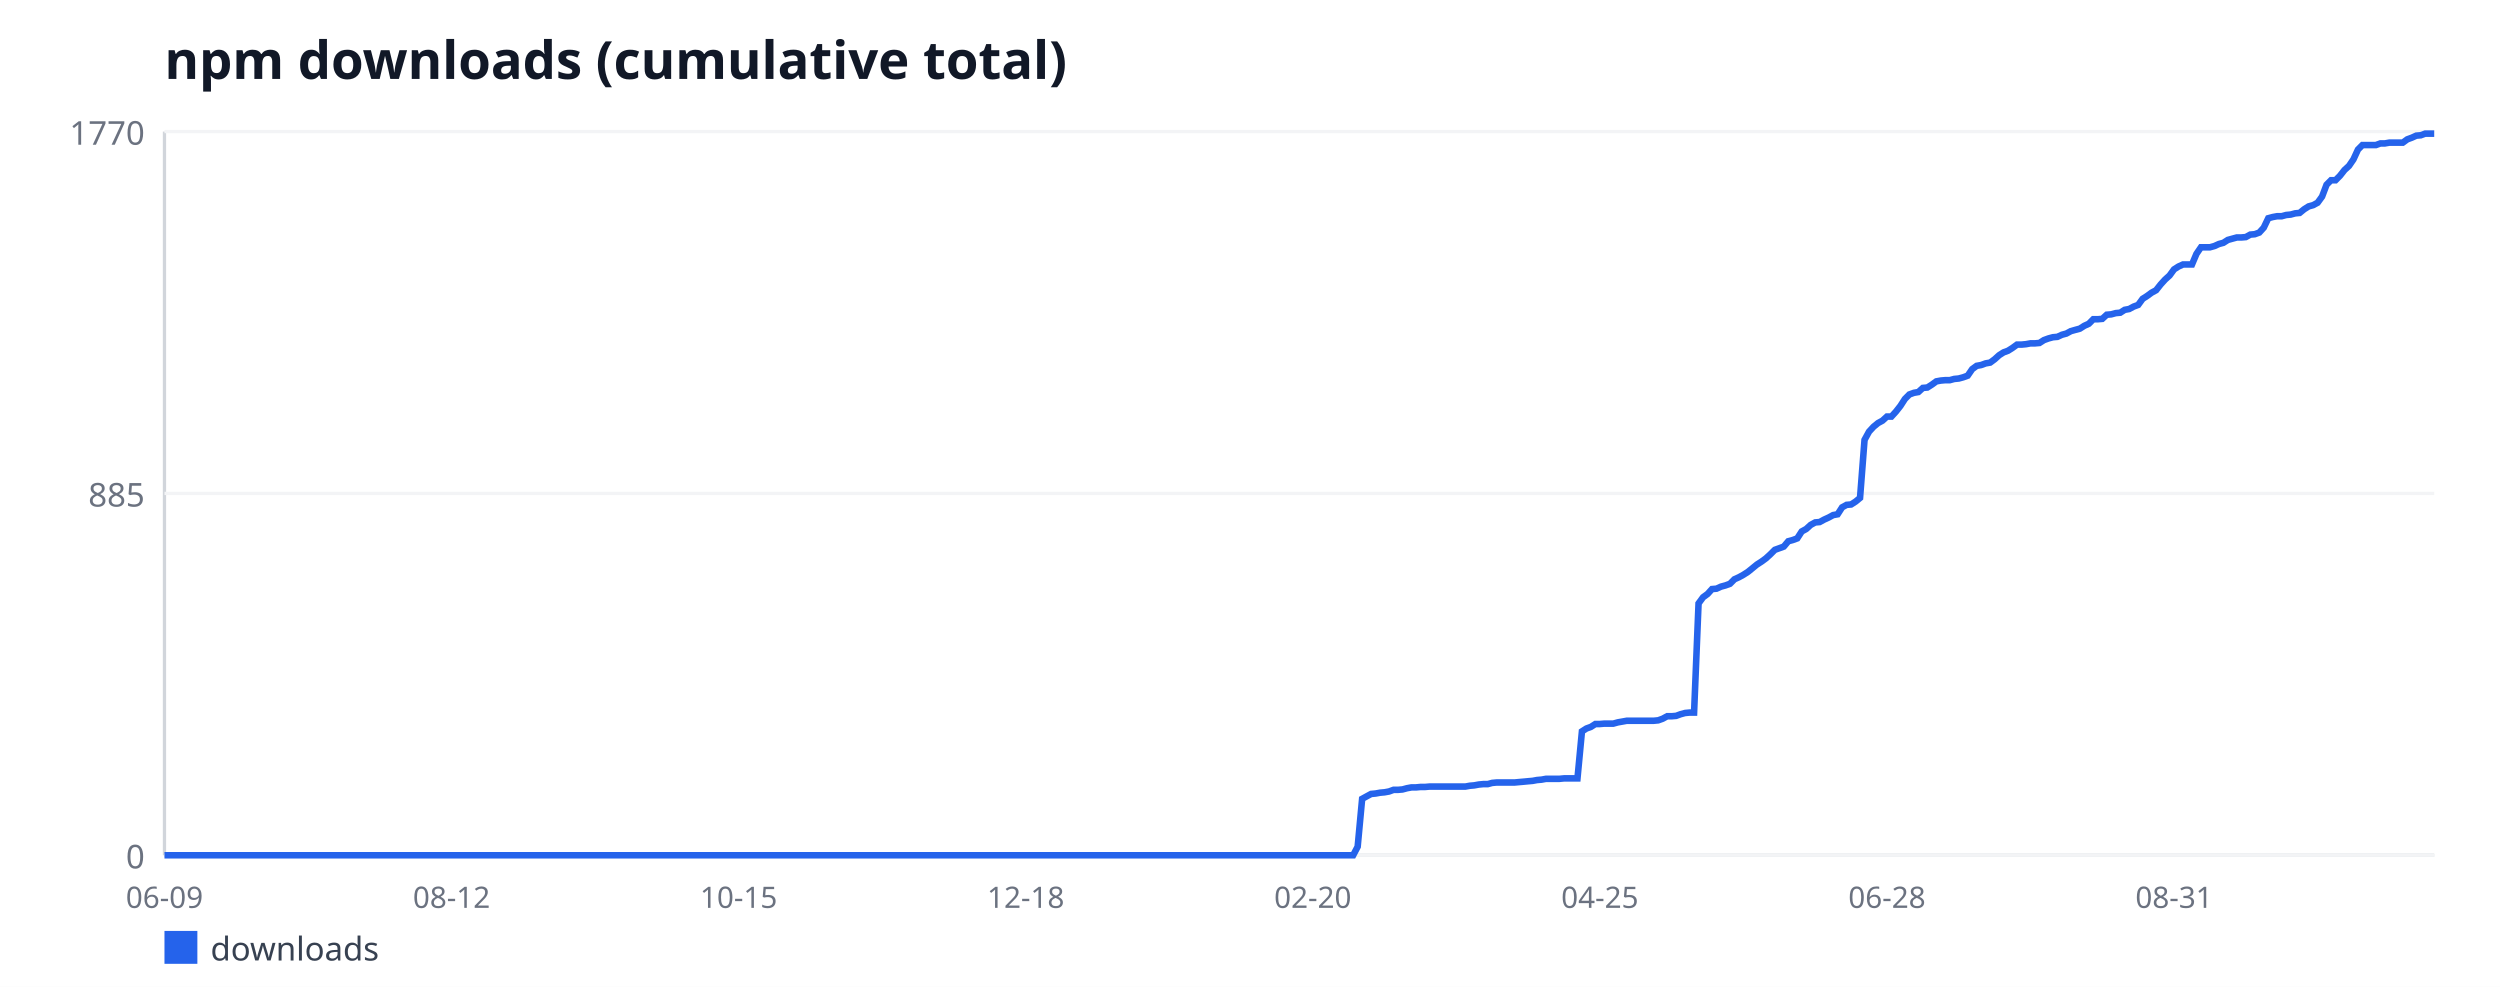
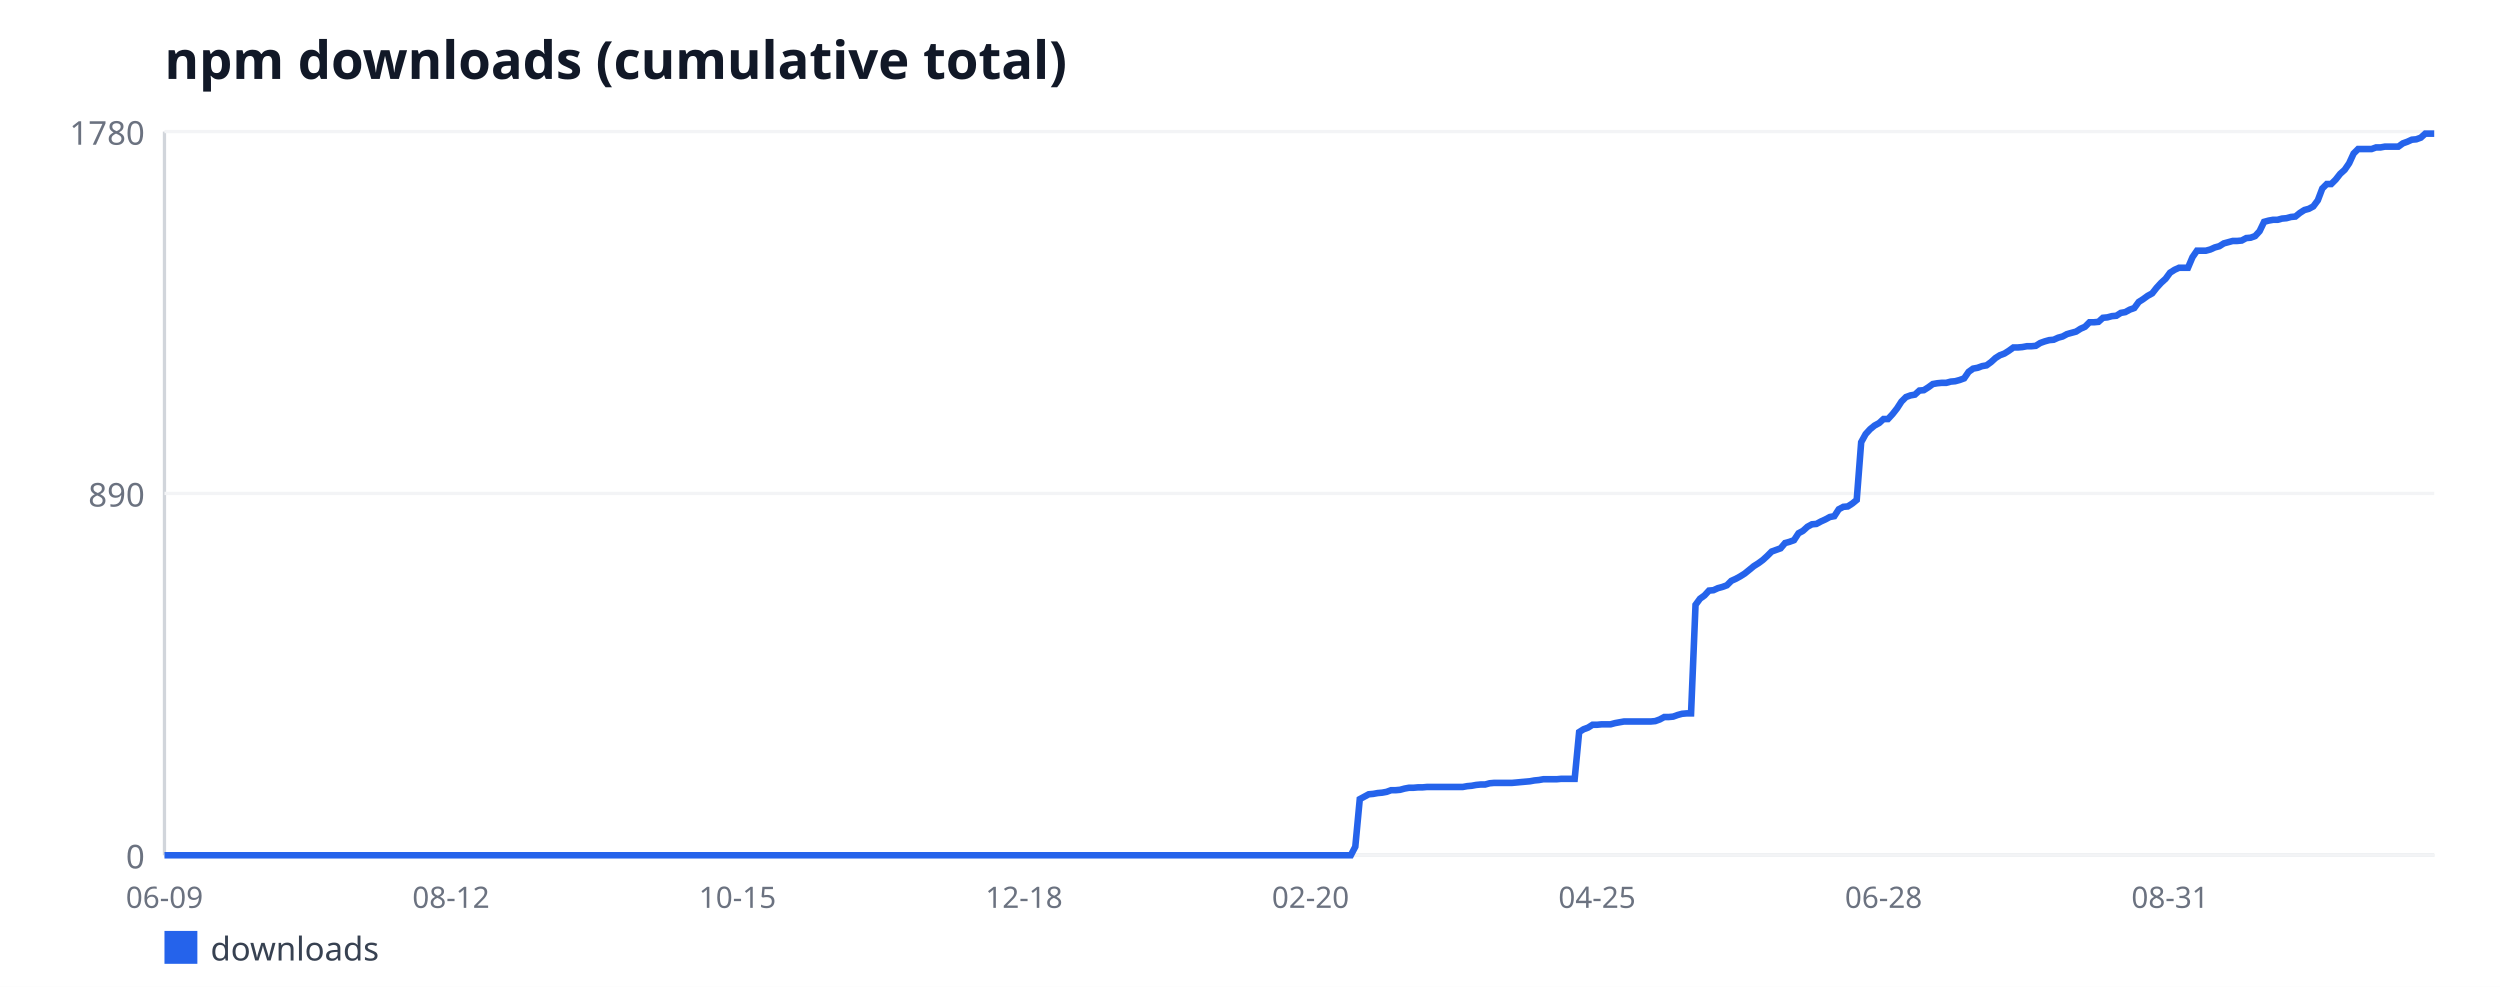
<svg xmlns="http://www.w3.org/2000/svg" width="760" height="300" viewBox="0 0 760 300" font-family="sans-serif">
  <rect width="760" height="300" fill="#ffffff" />
  <text x="50" y="24" font-size="16" font-weight="bold" fill="#111827">npm downloads (cumulative total)</text>
  <line x1="50" y1="40" x2="50" y2="260" stroke="#d1d5db" stroke-width="1" />
  <line x1="50" y1="260" x2="740" y2="260" stroke="#d1d5db" stroke-width="1" />
  <line x1="50" y1="260" x2="740" y2="260" stroke="#f3f4f6" stroke-width="1" />
  <text x="44" y="264" font-size="10" fill="#6b7280" text-anchor="end">0</text>
  <line x1="50" y1="150" x2="740" y2="150" stroke="#f3f4f6" stroke-width="1" />
-   <text x="44" y="154" font-size="10" fill="#6b7280" text-anchor="end">885</text>
+   <text x="44" y="154" font-size="10" fill="#6b7280" text-anchor="end">890</text>
  <line x1="50" y1="40" x2="740" y2="40" stroke="#f3f4f6" stroke-width="1" />
-   <text x="44" y="44" font-size="10" fill="#6b7280" text-anchor="end">1770</text>
+   <text x="44" y="44" font-size="10" fill="#6b7280" text-anchor="end">1780</text>
  <text x="50" y="276" font-size="9" fill="#6b7280" text-anchor="middle">06-09</text>
-   <text x="137.27" y="276" font-size="9" fill="#6b7280" text-anchor="middle">08-12</text>
-   <text x="224.55" y="276" font-size="9" fill="#6b7280" text-anchor="middle">10-15</text>
-   <text x="311.82" y="276" font-size="9" fill="#6b7280" text-anchor="middle">12-18</text>
-   <text x="399.09" y="276" font-size="9" fill="#6b7280" text-anchor="middle">02-20</text>
-   <text x="486.36" y="276" font-size="9" fill="#6b7280" text-anchor="middle">04-25</text>
-   <text x="573.64" y="276" font-size="9" fill="#6b7280" text-anchor="middle">06-28</text>
-   <text x="660.91" y="276" font-size="9" fill="#6b7280" text-anchor="middle">08-31</text>
-   <polyline fill="none" stroke="#2563eb" stroke-width="2" points="50,260 51.36,260 52.73,260 54.09,260 55.45,260 56.82,260 58.18,260 59.55,260 60.91,260 62.27,260 63.64,260 65,260 66.36,260 67.73,260 69.09,260 70.45,260 71.82,260 73.18,260 74.55,260 75.91,260 77.27,260 78.64,260 80,260 81.36,260 82.73,260 84.09,260 85.45,260 86.82,260 88.18,260 89.55,260 90.91,260 92.27,260 93.64,260 95,260 96.36,260 97.73,260 99.09,260 100.45,260 101.82,260 103.18,260 104.55,260 105.91,260 107.27,260 108.64,260 110,260 111.36,260 112.73,260 114.09,260 115.45,260 116.82,260 118.18,260 119.55,260 120.91,260 122.27,260 123.64,260 125,260 126.36,260 127.73,260 129.09,260 130.45,260 131.82,260 133.18,260 134.55,260 135.91,260 137.27,260 138.64,260 140,260 141.36,260 142.73,260 144.09,260 145.45,260 146.82,260 148.18,260 149.55,260 150.91,260 152.27,260 153.64,260 155,260 156.36,260 157.73,260 159.09,260 160.45,260 161.82,260 163.18,260 164.55,260 165.91,260 167.27,260 168.64,260 170,260 171.36,260 172.73,260 174.09,260 175.45,260 176.82,260 178.18,260 179.55,260 180.91,260 182.27,260 183.64,260 185,260 186.36,260 187.73,260 189.09,260 190.45,260 191.82,260 193.18,260 194.55,260 195.91,260 197.27,260 198.64,260 200,260 201.36,260 202.73,260 204.09,260 205.45,260 206.82,260 208.18,260 209.55,260 210.91,260 212.27,260 213.64,260 215,260 216.36,260 217.73,260 219.09,260 220.45,260 221.82,260 223.18,260 224.55,260 225.91,260 227.27,260 228.64,260 230,260 231.36,260 232.73,260 234.09,260 235.45,260 236.82,260 238.18,260 239.55,260 240.91,260 242.27,260 243.64,260 245,260 246.36,260 247.73,260 249.09,260 250.45,260 251.82,260 253.18,260 254.55,260 255.91,260 257.27,260 258.64,260 260,260 261.36,260 262.73,260 264.09,260 265.45,260 266.82,260 268.18,260 269.55,260 270.91,260 272.27,260 273.64,260 275,260 276.36,260 277.73,260 279.09,260 280.45,260 281.82,260 283.18,260 284.55,260 285.91,260 287.27,260 288.64,260 290,260 291.36,260 292.73,260 294.09,260 295.45,260 296.82,260 298.18,260 299.55,260 300.91,260 302.27,260 303.64,260 305,260 306.36,260 307.73,260 309.09,260 310.45,260 311.82,260 313.18,260 314.55,260 315.91,260 317.27,260 318.64,260 320,260 321.36,260 322.73,260 324.09,260 325.45,260 326.82,260 328.18,260 329.55,260 330.91,260 332.27,260 333.64,260 335,260 336.36,260 337.73,260 339.09,260 340.45,260 341.82,260 343.18,260 344.55,260 345.91,260 347.27,260 348.64,260 350,260 351.36,260 352.73,260 354.09,260 355.45,260 356.82,260 358.18,260 359.55,260 360.91,260 362.27,260 363.64,260 365,260 366.36,260 367.73,260 369.09,260 370.45,260 371.82,260 373.18,260 374.55,260 375.91,260 377.27,260 378.64,260 380,260 381.36,260 382.73,260 384.09,260 385.45,260 386.82,260 388.18,260 389.55,260 390.91,260 392.27,260 393.64,260 395,260 396.36,260 397.73,260 399.09,260 400.45,260 401.82,260 403.18,260 404.55,260 405.91,260 407.27,260 408.64,260 410,260 411.36,260 412.73,257.39 414.09,242.85 415.45,242.1 416.82,241.36 418.18,241.23 419.55,240.98 420.91,240.86 422.27,240.61 423.64,240.11 425,240.11 426.36,239.99 427.73,239.62 429.09,239.37 430.45,239.37 431.82,239.24 433.18,239.24 434.55,239.12 435.91,239.12 437.27,239.12 438.64,239.12 440,239.12 441.36,239.12 442.73,239.12 444.09,239.12 445.45,239.12 446.82,238.87 448.18,238.75 449.55,238.5 450.91,238.37 452.27,238.37 453.64,238 455,237.88 456.36,237.88 457.73,237.88 459.09,237.88 460.45,237.88 461.82,237.75 463.18,237.63 464.55,237.5 465.91,237.38 467.27,237.13 468.64,237.01 470,236.76 471.36,236.76 472.73,236.76 474.09,236.76 475.45,236.63 476.82,236.63 478.18,236.63 479.55,236.63 480.91,222.34 482.27,221.47 483.64,220.97 485,220.1 486.36,220.1 487.73,219.98 489.09,219.98 490.45,219.98 491.82,219.6 493.18,219.36 494.55,219.11 495.91,219.11 497.27,219.11 498.64,219.11 500,219.11 501.36,219.11 502.73,219.11 504.09,218.98 505.45,218.49 506.82,217.74 508.18,217.74 509.55,217.62 510.91,217.12 512.27,216.75 513.64,216.62 515,216.62 516.36,183.44 517.73,181.57 519.09,180.58 520.45,179.08 521.82,178.96 523.18,178.34 524.55,177.97 525.91,177.47 527.27,176.1 528.64,175.48 530,174.73 531.36,173.86 532.73,172.75 534.09,171.63 535.45,170.76 536.82,169.76 538.18,168.52 539.55,167.15 540.91,166.66 542.27,166.16 543.64,164.54 545,164.17 546.36,163.67 547.73,161.56 549.09,160.81 550.45,159.57 551.82,158.82 553.18,158.7 554.55,157.95 555.91,157.33 557.27,156.59 558.64,156.34 560,154.23 561.36,153.48 562.73,153.36 564.09,152.49 565.45,151.37 566.82,133.72 568.18,131.23 569.55,129.74 570.91,128.62 572.27,127.88 573.64,126.63 575,126.63 576.36,125.14 577.73,123.4 579.09,121.29 580.45,119.92 581.82,119.42 583.18,119.18 584.55,117.93 585.91,117.81 587.27,116.94 588.64,115.94 590,115.69 591.36,115.57 592.73,115.57 594.09,115.2 595.45,115.07 596.82,114.7 598.18,114.2 599.55,112.21 600.91,111.22 602.27,110.97 603.64,110.47 605,110.23 606.36,109.23 607.73,107.99 609.09,107.12 610.45,106.62 611.82,105.75 613.18,104.76 614.55,104.76 615.91,104.63 617.27,104.38 618.64,104.38 620,104.26 621.36,103.39 622.73,102.89 624.09,102.52 625.45,102.4 626.82,101.77 628.18,101.4 629.55,100.66 630.91,100.28 632.27,99.91 633.64,99.04 635,98.42 636.36,97.05 637.73,97.05 639.09,96.93 640.45,95.68 641.82,95.56 643.18,95.19 644.55,95.06 645.91,94.19 647.27,93.94 648.64,93.2 650,92.7 651.36,90.84 652.73,89.97 654.09,88.97 655.45,88.23 656.82,86.49 658.18,84.99 659.55,83.75 660.91,81.89 662.27,81.02 663.64,80.4 665,80.4 666.36,80.4 667.73,77.16 669.09,75.18 670.45,75.18 671.82,75.18 673.18,74.8 674.55,74.18 675.91,73.81 677.27,72.94 678.64,72.56 680,72.19 681.36,72.19 682.73,72.07 684.09,71.32 685.45,71.2 686.82,70.7 688.18,69.21 689.55,66.35 690.91,65.98 692.27,65.73 693.64,65.73 695,65.36 696.36,65.23 697.73,64.86 699.09,64.73 700.45,63.62 701.82,62.75 703.18,62.37 704.55,61.63 705.91,59.76 707.27,56.16 708.64,54.79 710,54.79 711.36,53.42 712.73,51.68 714.09,50.44 715.45,48.45 716.82,45.47 718.18,44.1 719.55,44.1 720.91,44.1 722.27,44.1 723.64,43.6 725,43.6 726.36,43.36 727.73,43.36 729.09,43.36 730.45,43.36 731.82,42.36 733.18,41.86 734.55,41.24 735.91,41.12 737.27,40.62 738.64,40.62 740,40.62" />
+   <text x="137.1" y="276" font-size="9" fill="#6b7280" text-anchor="middle">08-12</text>
+   <text x="224.2" y="276" font-size="9" fill="#6b7280" text-anchor="middle">10-15</text>
+   <text x="311.3" y="276" font-size="9" fill="#6b7280" text-anchor="middle">12-18</text>
+   <text x="398.4" y="276" font-size="9" fill="#6b7280" text-anchor="middle">02-20</text>
+   <text x="485.5" y="276" font-size="9" fill="#6b7280" text-anchor="middle">04-25</text>
+   <text x="572.6" y="276" font-size="9" fill="#6b7280" text-anchor="middle">06-28</text>
+   <text x="659.7" y="276" font-size="9" fill="#6b7280" text-anchor="middle">08-31</text>
+   <polyline fill="none" stroke="#2563eb" stroke-width="2" points="50,260 51.36,260 52.72,260 54.08,260 55.44,260 56.8,260 58.17,260 59.53,260 60.89,260 62.25,260 63.61,260 64.97,260 66.33,260 67.69,260 69.05,260 70.41,260 71.78,260 73.14,260 74.5,260 75.86,260 77.22,260 78.58,260 79.94,260 81.3,260 82.66,260 84.02,260 85.38,260 86.75,260 88.11,260 89.47,260 90.83,260 92.19,260 93.55,260 94.91,260 96.27,260 97.63,260 98.99,260 100.36,260 101.72,260 103.08,260 104.44,260 105.8,260 107.16,260 108.52,260 109.88,260 111.24,260 112.6,260 113.96,260 115.33,260 116.69,260 118.05,260 119.41,260 120.77,260 122.13,260 123.49,260 124.85,260 126.21,260 127.57,260 128.93,260 130.3,260 131.66,260 133.02,260 134.38,260 135.74,260 137.1,260 138.46,260 139.82,260 141.18,260 142.54,260 143.91,260 145.27,260 146.63,260 147.99,260 149.35,260 150.71,260 152.07,260 153.43,260 154.79,260 156.15,260 157.51,260 158.88,260 160.24,260 161.6,260 162.96,260 164.32,260 165.68,260 167.04,260 168.4,260 169.76,260 171.12,260 172.49,260 173.85,260 175.21,260 176.57,260 177.93,260 179.29,260 180.65,260 182.01,260 183.37,260 184.73,260 186.09,260 187.46,260 188.82,260 190.18,260 191.54,260 192.9,260 194.26,260 195.62,260 196.98,260 198.34,260 199.7,260 201.07,260 202.43,260 203.79,260 205.15,260 206.51,260 207.87,260 209.23,260 210.59,260 211.95,260 213.31,260 214.67,260 216.04,260 217.4,260 218.76,260 220.12,260 221.48,260 222.84,260 224.2,260 225.56,260 226.92,260 228.28,260 229.64,260 231.01,260 232.37,260 233.73,260 235.09,260 236.45,260 237.81,260 239.17,260 240.53,260 241.89,260 243.25,260 244.62,260 245.98,260 247.34,260 248.7,260 250.06,260 251.42,260 252.78,260 254.14,260 255.5,260 256.86,260 258.22,260 259.59,260 260.95,260 262.31,260 263.67,260 265.03,260 266.39,260 267.75,260 269.11,260 270.47,260 271.83,260 273.2,260 274.56,260 275.92,260 277.28,260 278.64,260 280,260 281.36,260 282.72,260 284.08,260 285.44,260 286.8,260 288.17,260 289.53,260 290.89,260 292.25,260 293.61,260 294.97,260 296.33,260 297.69,260 299.05,260 300.41,260 301.78,260 303.14,260 304.5,260 305.86,260 307.22,260 308.58,260 309.94,260 311.3,260 312.66,260 314.02,260 315.38,260 316.75,260 318.11,260 319.47,260 320.83,260 322.19,260 323.55,260 324.91,260 326.27,260 327.63,260 328.99,260 330.36,260 331.72,260 333.08,260 334.44,260 335.8,260 337.16,260 338.52,260 339.88,260 341.24,260 342.6,260 343.96,260 345.33,260 346.69,260 348.05,260 349.41,260 350.77,260 352.13,260 353.49,260 354.85,260 356.21,260 357.57,260 358.93,260 360.3,260 361.66,260 363.02,260 364.38,260 365.74,260 367.1,260 368.46,260 369.82,260 371.18,260 372.54,260 373.91,260 375.27,260 376.63,260 377.99,260 379.35,260 380.71,260 382.07,260 383.43,260 384.79,260 386.15,260 387.51,260 388.88,260 390.24,260 391.6,260 392.96,260 394.32,260 395.68,260 397.04,260 398.4,260 399.76,260 401.12,260 402.49,260 403.85,260 405.21,260 406.57,260 407.93,260 409.29,260 410.65,260 412.01,257.4 413.37,242.94 414.73,242.2 416.09,241.46 417.46,241.34 418.82,241.09 420.18,240.97 421.54,240.72 422.9,240.22 424.26,240.22 425.62,240.1 426.98,239.73 428.34,239.48 429.7,239.48 431.07,239.36 432.43,239.36 433.79,239.24 435.15,239.24 436.51,239.24 437.87,239.24 439.23,239.24 440.59,239.24 441.95,239.24 443.31,239.24 444.67,239.24 446.04,238.99 447.4,238.87 448.76,238.62 450.12,238.49 451.48,238.49 452.84,238.12 454.2,238 455.56,238 456.92,238 458.28,238 459.64,238 461.01,237.88 462.37,237.75 463.73,237.63 465.09,237.51 466.45,237.26 467.81,237.13 469.17,236.89 470.53,236.89 471.89,236.89 473.25,236.89 474.62,236.76 475.98,236.76 477.34,236.76 478.7,236.76 480.06,222.55 481.42,221.69 482.78,221.19 484.14,220.33 485.5,220.33 486.86,220.2 488.22,220.2 489.59,220.2 490.95,219.83 492.31,219.58 493.67,219.34 495.03,219.34 496.39,219.34 497.75,219.34 499.11,219.34 500.47,219.34 501.83,219.34 503.2,219.21 504.56,218.72 505.92,217.98 507.28,217.98 508.64,217.85 510,217.36 511.36,216.99 512.72,216.87 514.08,216.87 515.44,183.87 516.8,182.01 518.17,181.02 519.53,179.54 520.89,179.42 522.25,178.8 523.61,178.43 524.97,177.93 526.33,176.57 527.69,175.96 529.05,175.21 530.41,174.35 531.78,173.24 533.14,172.12 534.5,171.26 535.86,170.27 537.22,169.03 538.58,167.67 539.94,167.18 541.3,166.69 542.66,165.08 544.02,164.71 545.38,164.21 546.75,162.11 548.11,161.37 549.47,160.13 550.83,159.39 552.19,159.27 553.55,158.53 554.91,157.91 556.27,157.17 557.63,156.92 558.99,154.82 560.36,154.08 561.72,153.96 563.08,153.09 564.44,151.98 565.8,134.43 567.16,131.96 568.52,130.47 569.88,129.36 571.24,128.62 572.6,127.38 573.96,127.38 575.33,125.9 576.69,124.17 578.05,122.07 579.41,120.71 580.77,120.21 582.13,119.97 583.49,118.73 584.85,118.61 586.21,117.74 587.57,116.75 588.93,116.51 590.3,116.38 591.66,116.38 593.02,116.01 594.38,115.89 595.74,115.52 597.1,115.02 598.46,113.04 599.82,112.06 601.18,111.81 602.54,111.31 603.91,111.07 605.27,110.08 606.63,108.84 607.99,107.98 609.35,107.48 610.71,106.62 612.07,105.63 613.43,105.63 614.79,105.51 616.15,105.26 617.51,105.26 618.88,105.13 620.24,104.27 621.6,103.78 622.96,103.4 624.32,103.28 625.68,102.66 627.04,102.29 628.4,101.55 629.76,101.18 631.12,100.81 632.49,99.94 633.85,99.33 635.21,97.97 636.57,97.97 637.93,97.84 639.29,96.61 640.65,96.48 642.01,96.11 643.37,95.99 644.73,95.12 646.09,94.88 647.46,94.13 648.82,93.64 650.18,91.79 651.54,90.92 652.9,89.93 654.26,89.19 655.62,87.46 656.98,85.98 658.34,84.74 659.7,82.89 661.07,82.02 662.43,81.4 663.79,81.4 665.15,81.4 666.51,78.19 667.87,76.21 669.23,76.21 670.59,76.21 671.95,75.84 673.31,75.22 674.67,74.85 676.04,73.99 677.4,73.62 678.76,73.25 680.12,73.25 681.48,73.12 682.84,72.38 684.2,72.26 685.56,71.76 686.92,70.28 688.28,67.44 689.64,67.07 691.01,66.82 692.37,66.82 693.73,66.45 695.09,66.33 696.45,65.96 697.81,65.83 699.17,64.72 700.53,63.85 701.89,63.48 703.25,62.74 704.62,60.89 705.98,57.3 707.34,55.94 708.7,55.94 710.06,54.58 711.42,52.85 712.78,51.62 714.14,49.64 715.5,46.67 716.86,45.31 718.22,45.31 719.59,45.31 720.95,45.31 722.31,44.82 723.67,44.82 725.03,44.57 726.39,44.57 727.75,44.57 729.11,44.57 730.47,43.58 731.83,43.09 733.2,42.47 734.56,42.35 735.92,41.85 737.28,40.62 738.64,40.62 740,40.62" />
  <rect x="50" y="283" width="10" height="10" fill="#2563eb" />
  <text x="64" y="292" font-size="10" fill="#374151">downloads</text>
</svg>
